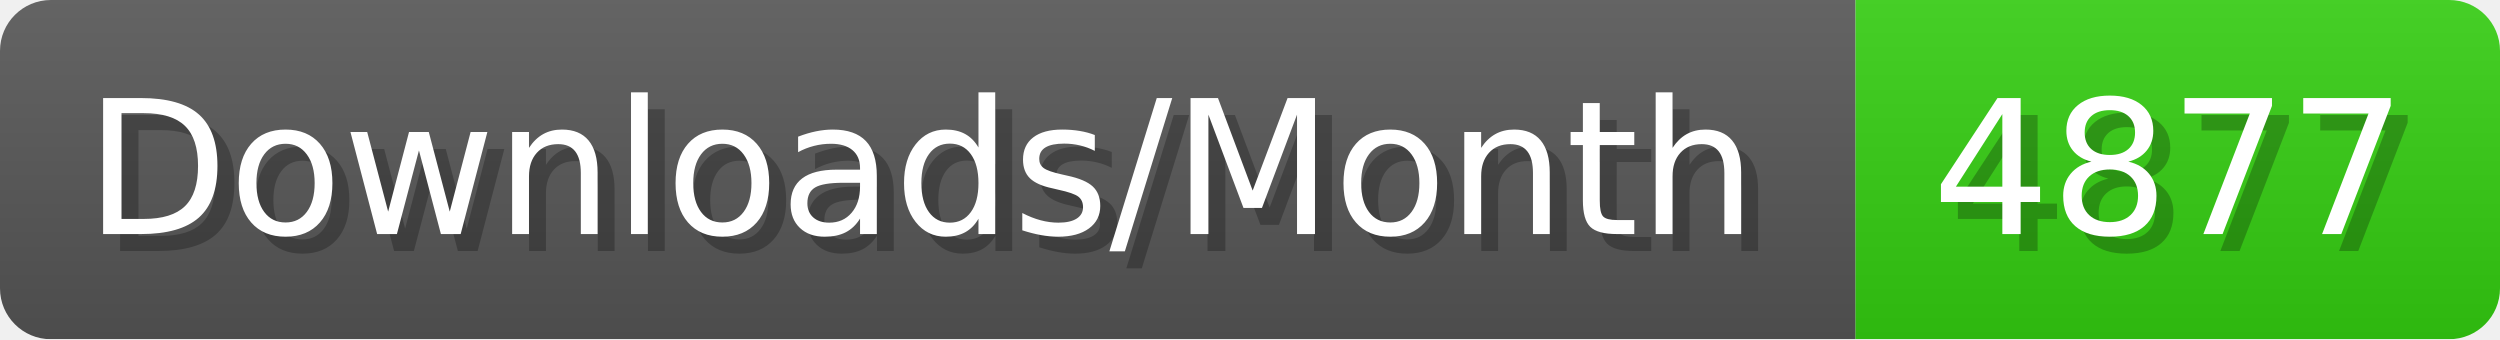
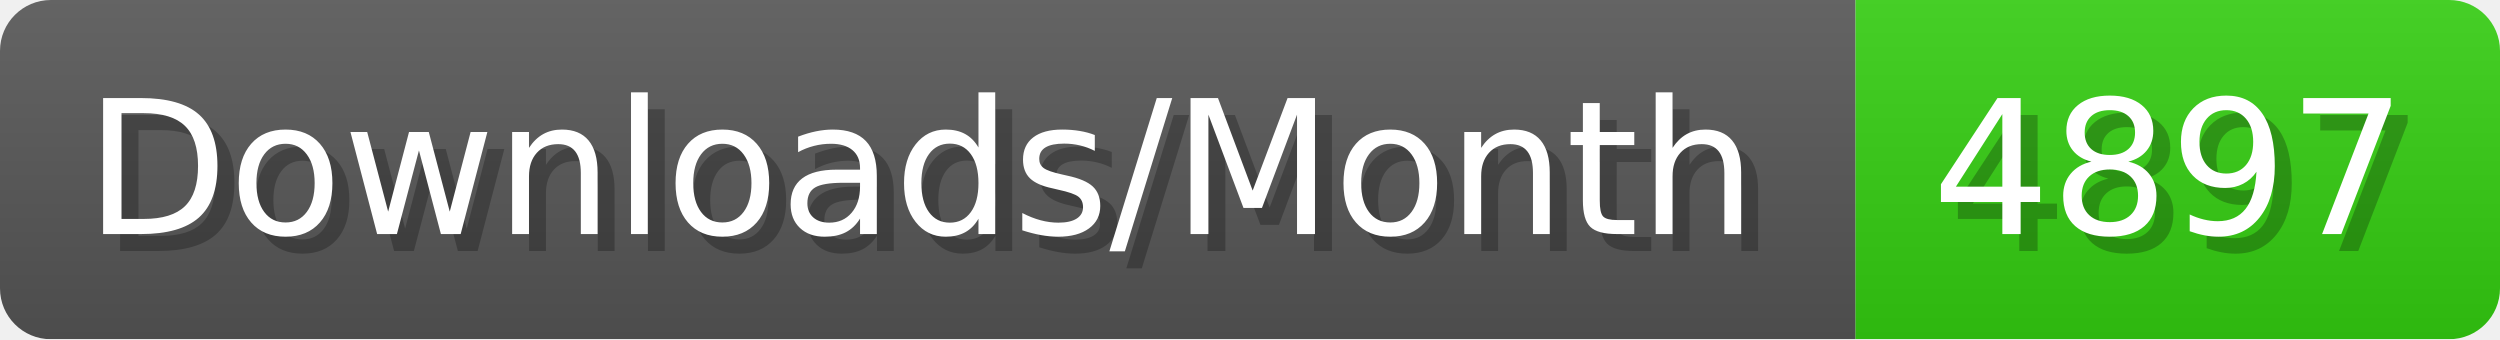
- <svg xmlns="http://www.w3.org/2000/svg" width="147.4" height="20" viewBox="0 0 1474 200" role="img" aria-label="Downloads/Month: 4877">
+ <svg xmlns="http://www.w3.org/2000/svg" width="147.4" height="20" viewBox="0 0 1474 200" role="img" aria-label="Downloads/Month: 4897">
  <linearGradient id="YlXUI" x2="0" y2="100%">
    <stop offset="0" stop-opacity=".1" stop-color="#EEE" />
    <stop offset="1" stop-opacity=".1" />
  </linearGradient>
  <mask id="JHhop">
    <rect width="1474" height="200" rx="30" fill="#FFF" />
  </mask>
  <g mask="url(#JHhop)">
    <rect width="1094" height="200" fill="#555" />
    <rect width="380" height="200" fill="#3C1" x="1094" />
    <rect width="1474" height="200" fill="url(#YlXUI)" />
  </g>
  <g aria-hidden="true" fill="#fff" text-anchor="start" font-family="Verdana,DejaVu Sans,sans-serif" font-size="110">
    <text x="60" y="148" textLength="994" fill="#000" opacity="0.25">Downloads/Month</text>
    <text x="50" y="138" textLength="994">Downloads/Month</text>
-     <text x="1149" y="148" textLength="280" fill="#000" opacity="0.25">4877</text>
-     <text x="1139" y="138" textLength="280">4877</text>
+     <text x="1149" y="148" textLength="280" fill="#000" opacity="0.25">4897</text>
+     <text x="1139" y="138" textLength="280">4897</text>
  </g>
</svg>
